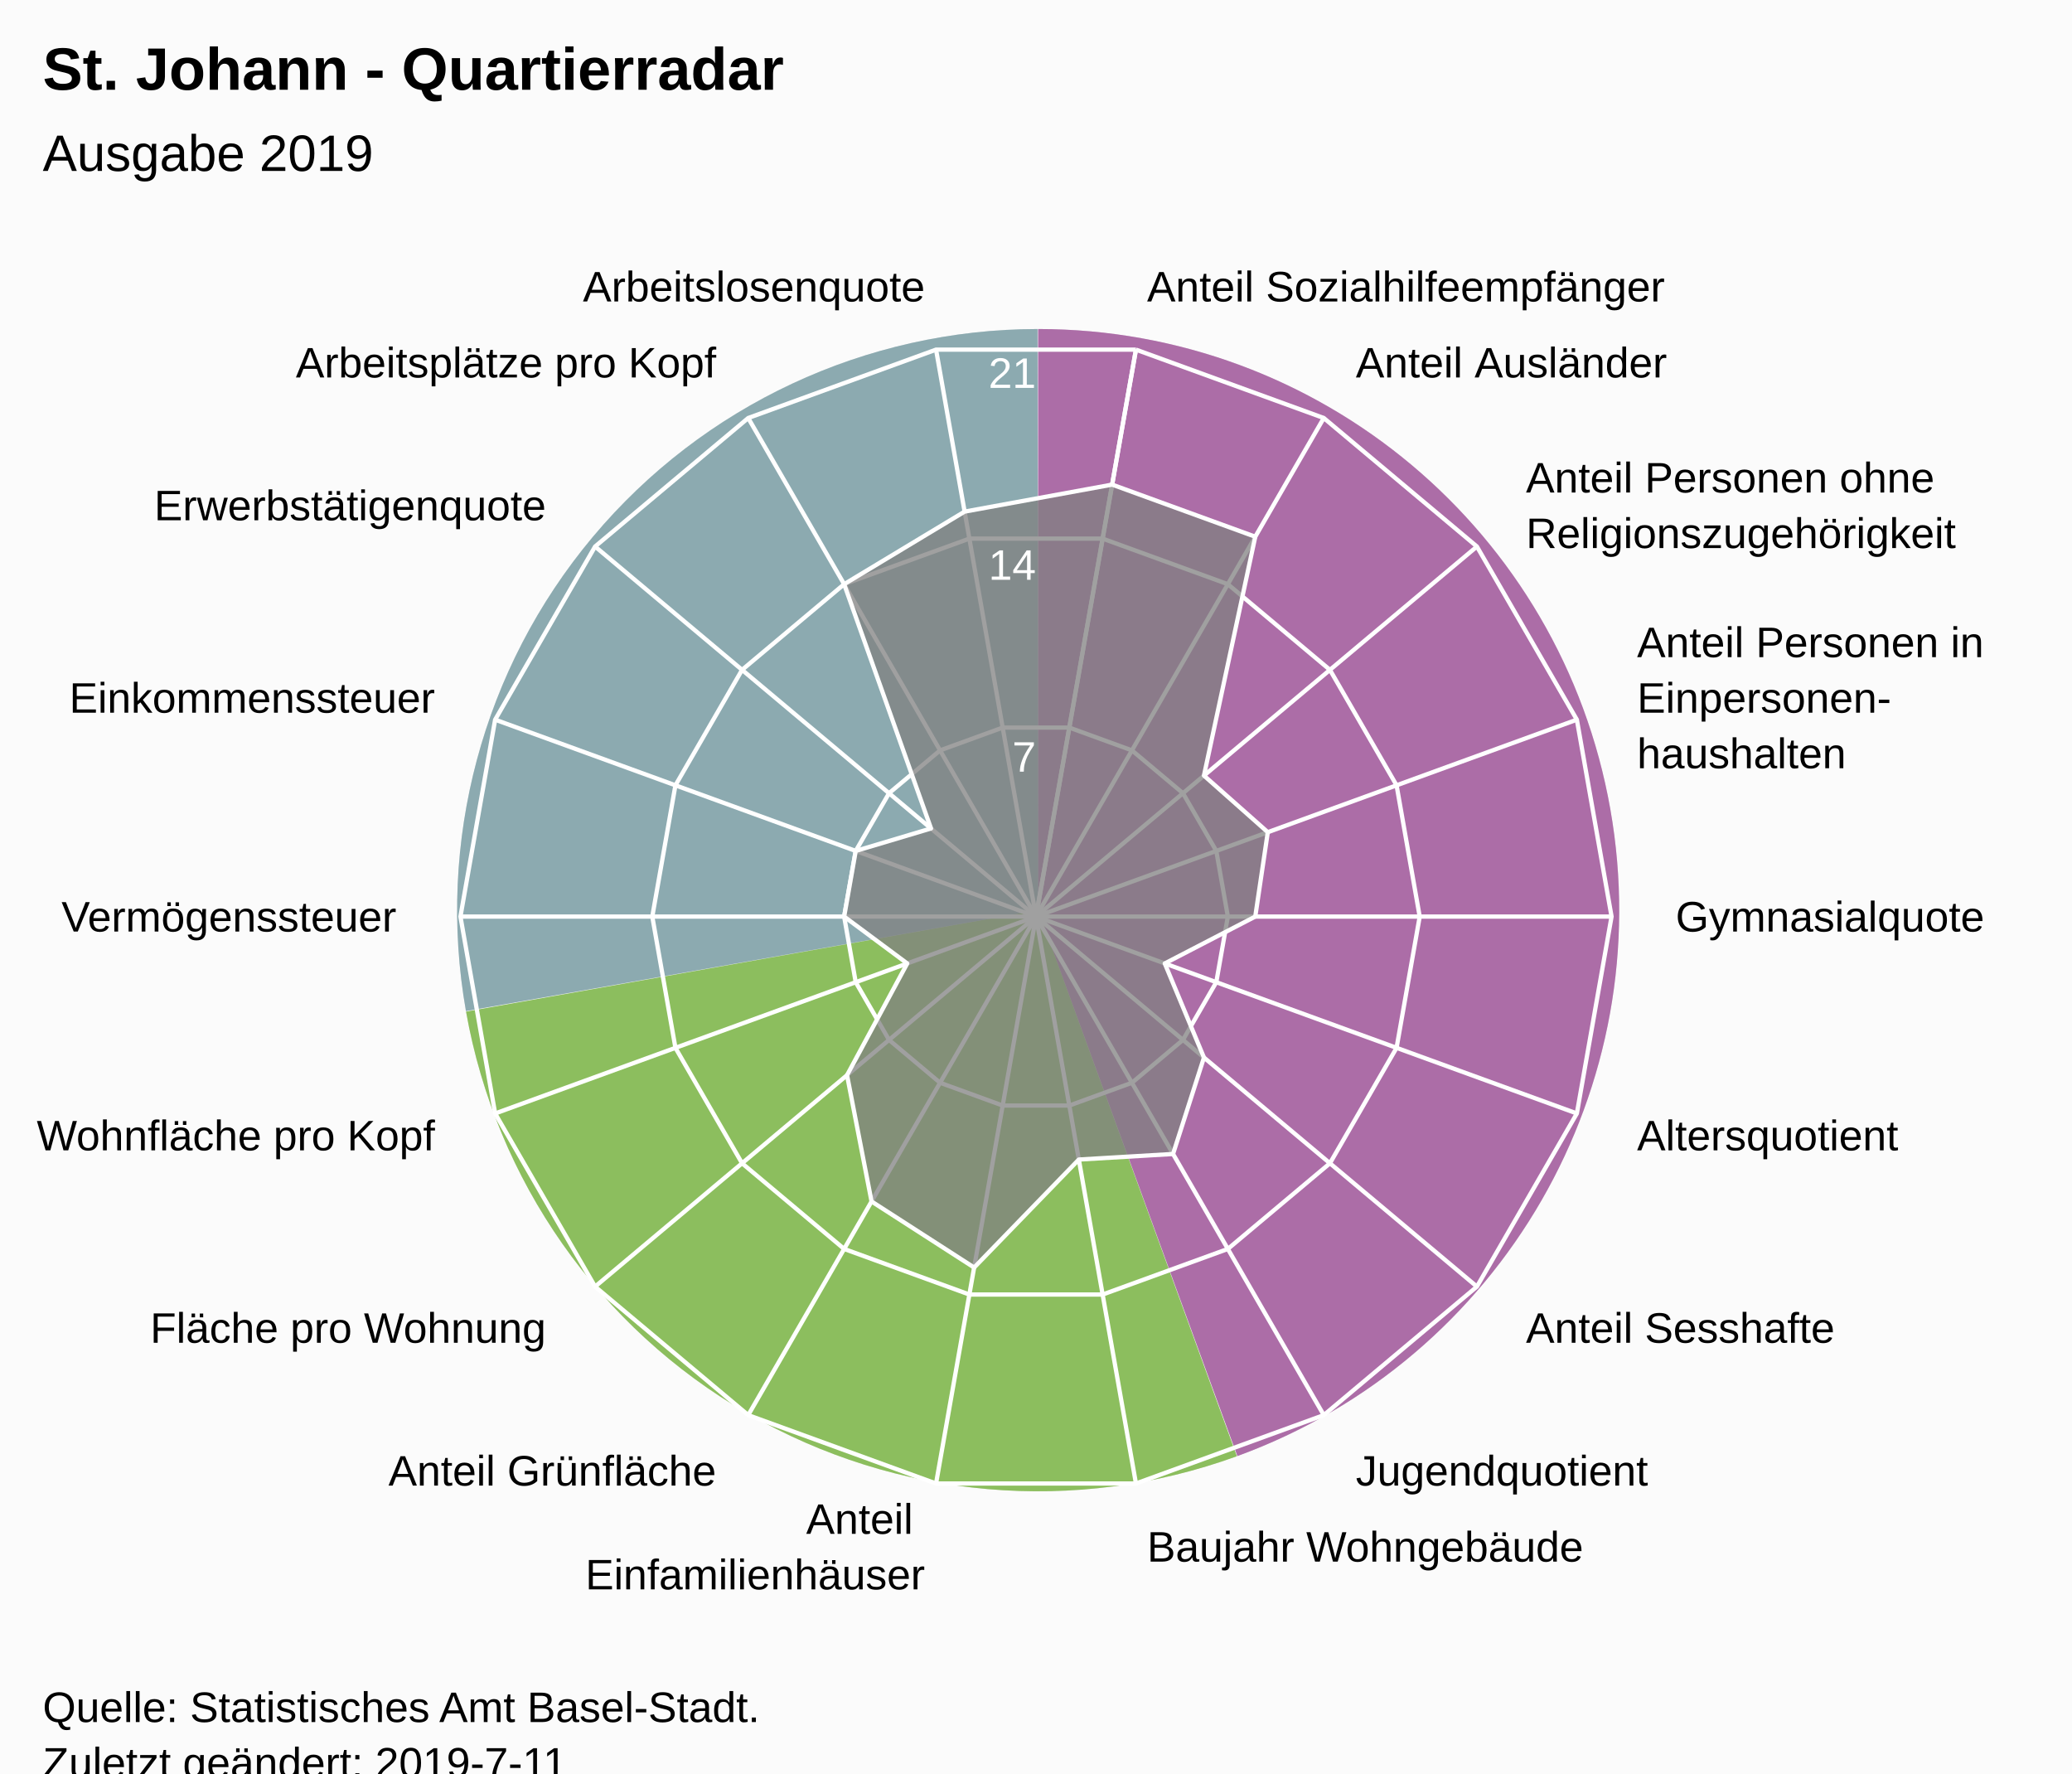
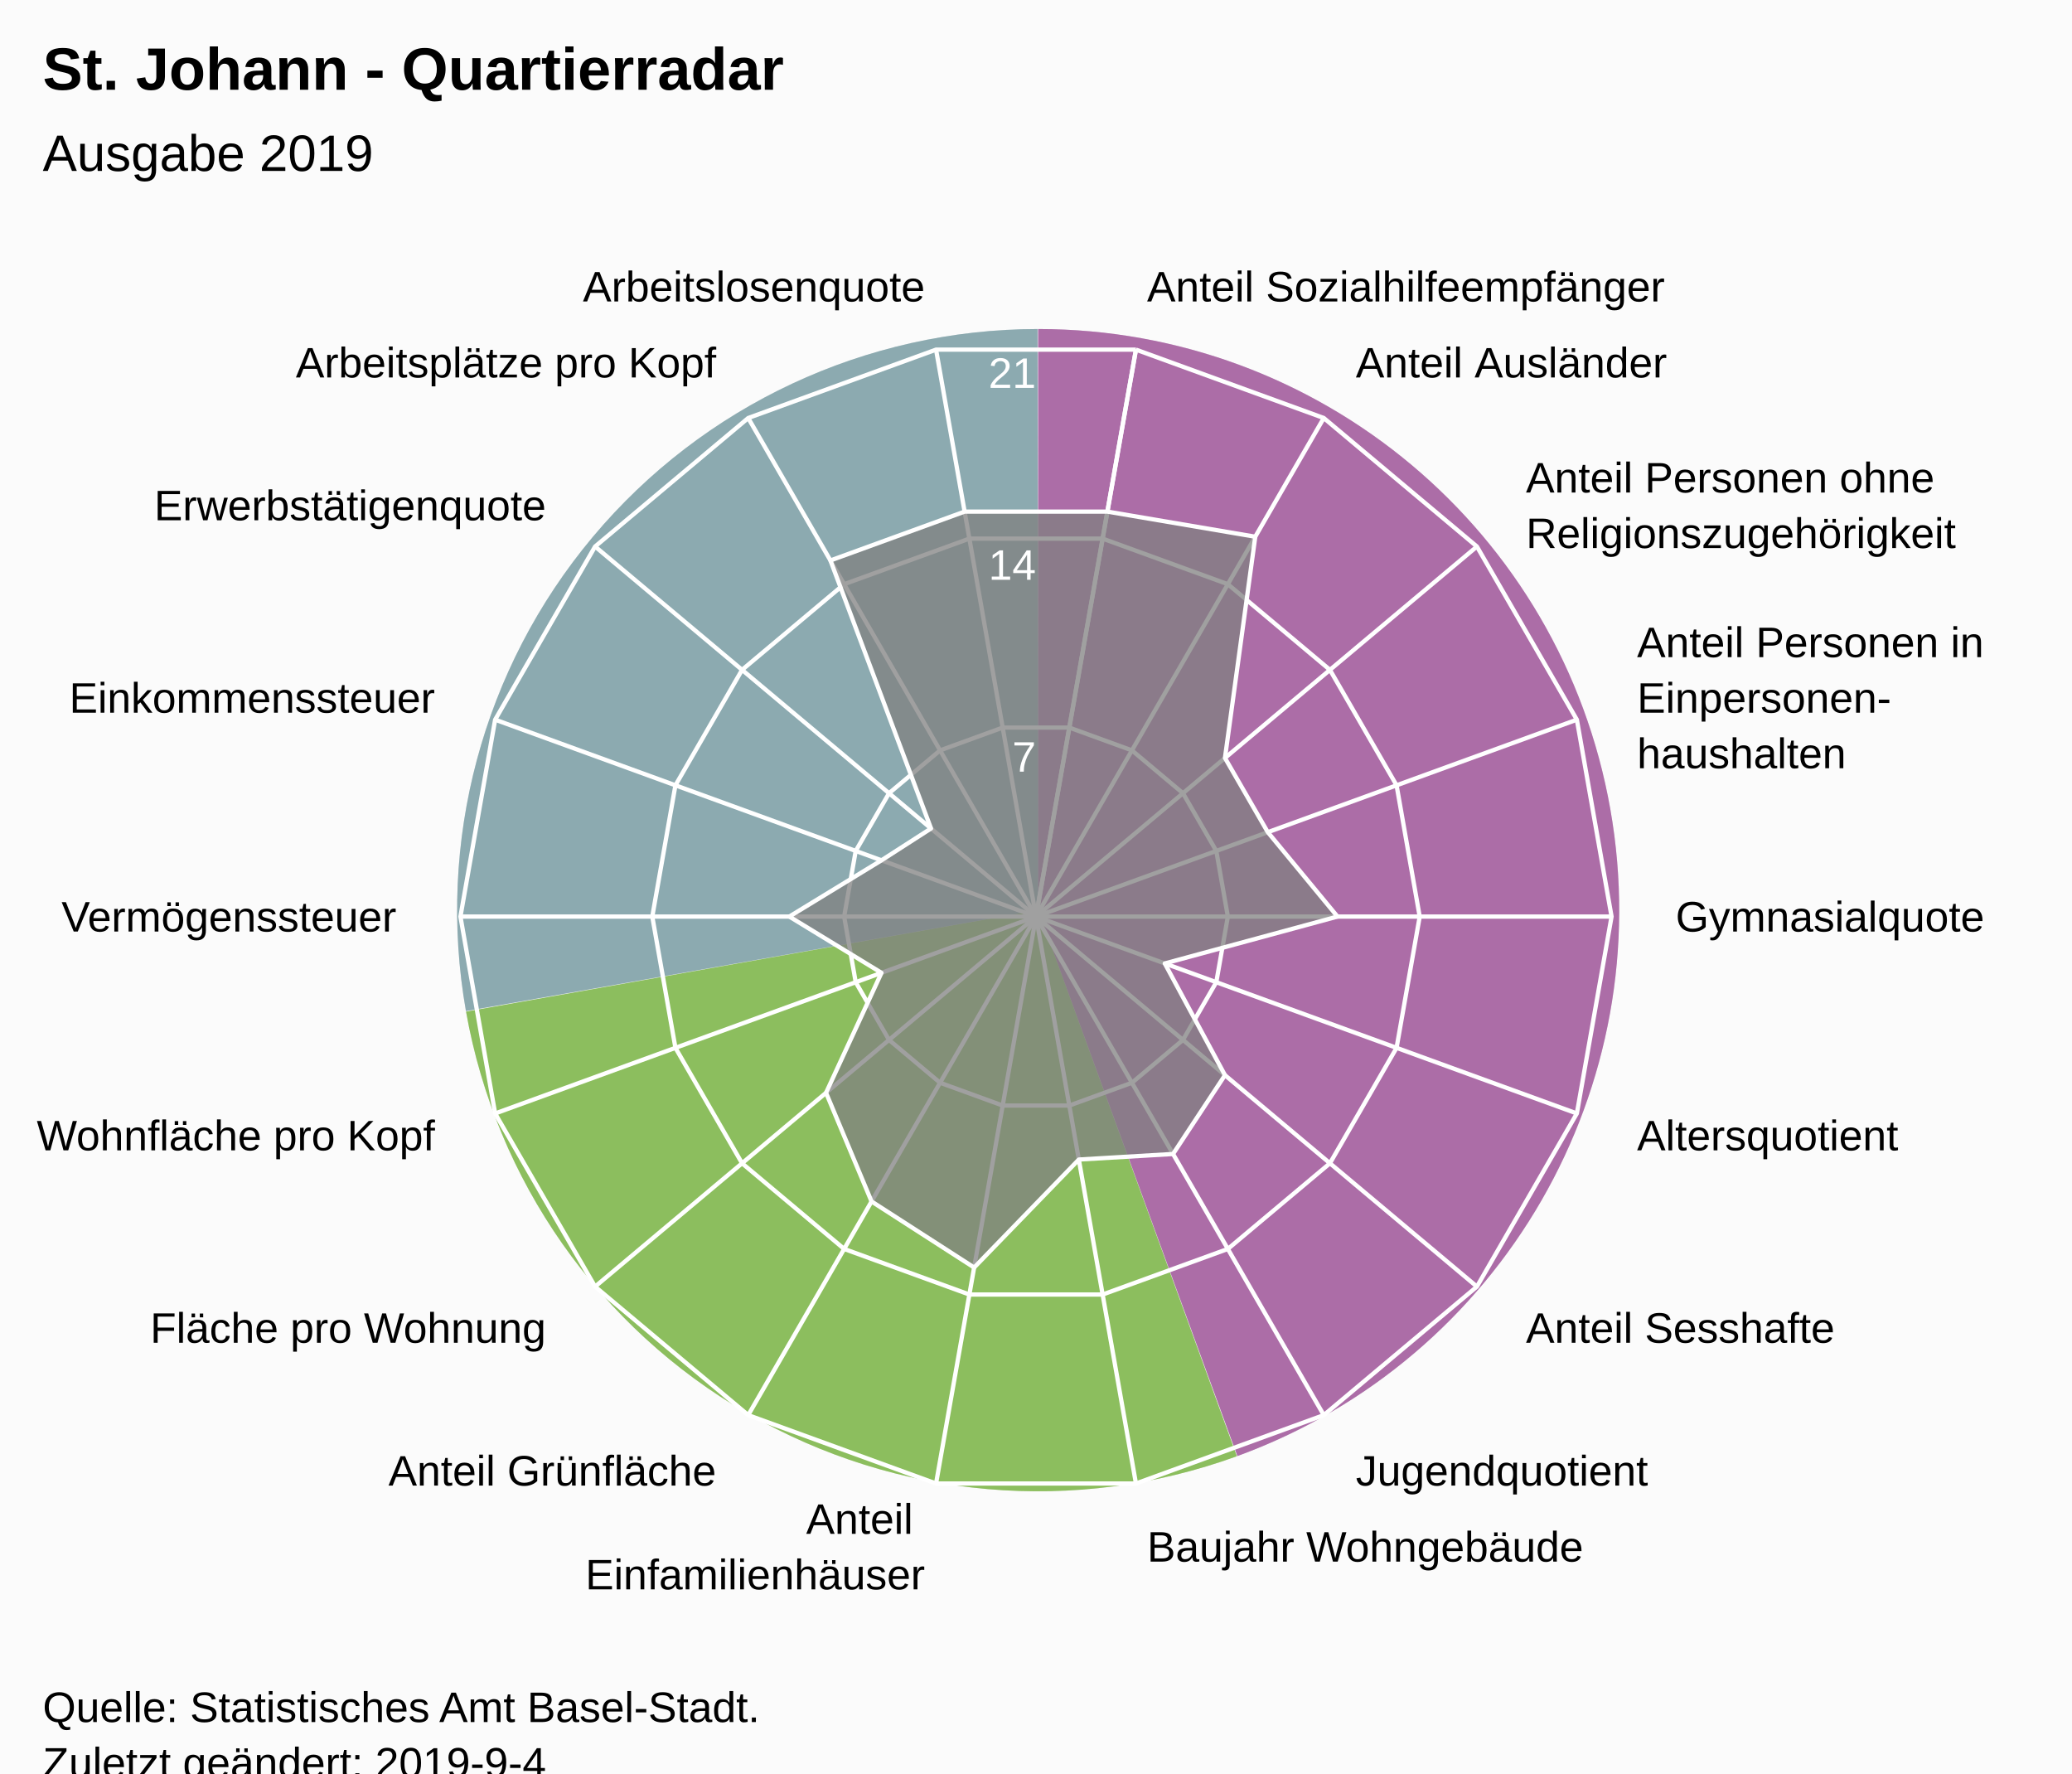
<svg xmlns="http://www.w3.org/2000/svg" version="1.1" class="highcharts-root" style="font-family:Arial;font-size:12px;" viewBox="0 0 485 415">
  <defs>
-     <clipPath id="highcharts-ua49i3l-7">
+     <clipPath id="highcharts-fh6ktgc-7">
      <rect x="0" y="0" width="465" height="317" fill="none" />
    </clipPath>
-     <clipPath id="highcharts-ua49i3l-9">
+     <clipPath id="highcharts-fh6ktgc-9">
      <circle cx="232.5" cy="158.5" r="134.725" />
    </clipPath>
  </defs>
  <rect fill="#fbfbfb" class="highcharts-background" x="0" y="0" width="485" height="428" rx="0" ry="0" />
  <rect fill="none" class="highcharts-plot-background" x="10" y="56" width="465" height="317" />
  <path fill="#923F8D" d="M 243 77 A 136 136 0 0 1 289.643 340.752 L 243 213 A 0 0 0 0 0 243 213 Z" fill-opacity="0.5" />
  <path fill="#68AB2B" d="M 289.515 340.798 A 136 136 0 0 1 109.09 236.75 L 243 213 A 0 0 0 0 0 243 213 Z" fill-opacity="0.5" />
  <path fill="#689199" d="M 109.066 236.616 A 136 136 0 0 1 242.864 77 L 243 213 A 0 0 0 0 0 243 213 Z" fill-opacity="0.5" />
  <path fill="#923F8D" d="M 243 77 A 136 136 0 0 1 289.643 340.752 L 243 213 A 0 0 0 0 0 243 213 Z" fill-opacity="0.5" />
  <path fill="#68AB2B" d="M 289.515 340.798 A 136 136 0 0 1 109.09 236.75 L 243 213 A 0 0 0 0 0 243 213 Z" fill-opacity="0.5" />
  <path fill="#689199" d="M 109.066 236.616 A 136 136 0 0 1 242.864 77 L 243 213 A 0 0 0 0 0 243 213 Z" fill-opacity="0.5" />
  <g class="highcharts-pane-group" data-z-index="0" />
  <g class="highcharts-grid highcharts-xaxis-grid " data-z-index="1">
    <path fill="none" stroke="white" stroke-width="1" data-z-index="1" class="highcharts-grid-line" d="M 242.5 214.5 L 265.895 81.822" opacity="1" />
    <path fill="none" stroke="white" stroke-width="1" data-z-index="1" class="highcharts-grid-line" d="M 242.5 214.5 L 309.862 97.825" opacity="1" />
    <path fill="none" stroke="white" stroke-width="1" data-z-index="1" class="highcharts-grid-line" d="M 242.5 214.5 L 345.705 127.9" opacity="1" />
    <path fill="none" stroke="white" stroke-width="1" data-z-index="1" class="highcharts-grid-line" d="M 242.5 214.5 L 369.1 168.421" opacity="1" />
    <path fill="none" stroke="white" stroke-width="1" data-z-index="1" class="highcharts-grid-line" d="M 242.5 214.5 L 377.225 214.5" opacity="1" />
    <path fill="none" stroke="white" stroke-width="1" data-z-index="1" class="highcharts-grid-line" d="M 242.5 214.5 L 369.1 260.579" opacity="1" />
    <path fill="none" stroke="white" stroke-width="1" data-z-index="1" class="highcharts-grid-line" d="M 242.5 214.5 L 345.705 301.1" opacity="1" />
    <path fill="none" stroke="white" stroke-width="1" data-z-index="1" class="highcharts-grid-line" d="M 242.5 214.5 L 309.863 331.175" opacity="1" />
    <path fill="none" stroke="white" stroke-width="1" data-z-index="1" class="highcharts-grid-line" d="M 242.5 214.5 L 265.895 347.178" opacity="1" />
    <path fill="none" stroke="white" stroke-width="1" data-z-index="1" class="highcharts-grid-line" d="M 242.5 214.5 L 219.105 347.178" opacity="1" />
    <path fill="none" stroke="white" stroke-width="1" data-z-index="1" class="highcharts-grid-line" d="M 242.5 214.5 L 175.138 331.175" opacity="1" />
    <path fill="none" stroke="white" stroke-width="1" data-z-index="1" class="highcharts-grid-line" d="M 242.5 214.5 L 139.295 301.1" opacity="1" />
    <path fill="none" stroke="white" stroke-width="1" data-z-index="1" class="highcharts-grid-line" d="M 242.5 214.5 L 115.9 260.579" opacity="1" />
    <path fill="none" stroke="white" stroke-width="1" data-z-index="1" class="highcharts-grid-line" d="M 242.5 214.5 L 107.775 214.5" opacity="1" />
    <path fill="none" stroke="white" stroke-width="1" data-z-index="1" class="highcharts-grid-line" d="M 242.5 214.5 L 115.9 168.421" opacity="1" />
    <path fill="none" stroke="white" stroke-width="1" data-z-index="1" class="highcharts-grid-line" d="M 242.5 214.5 L 139.295 127.9" opacity="1" />
    <path fill="none" stroke="white" stroke-width="1" data-z-index="1" class="highcharts-grid-line" d="M 242.5 214.5 L 175.137 97.825" opacity="1" />
    <path fill="none" stroke="white" stroke-width="1" data-z-index="1" class="highcharts-grid-line" d="M 242.5 214.5 L 219.105 81.822" opacity="1" />
    <path fill="none" stroke="white" stroke-width="1" data-z-index="1" class="highcharts-grid-line" d="M 242.5 214.5 L 265.895 81.822" opacity="1" />
  </g>
  <g class="highcharts-grid highcharts-yaxis-grid " data-z-index="1">
    <path fill="none" stroke="white" stroke-width="1" data-z-index="1" class="highcharts-grid-line" d="M 242.5 214.5 L 242.5 214.5 L 242.5 214.5 L 242.5 214.5 L 242.5 214.5 L 242.5 214.5 L 242.5 214.5 L 242.5 214.5 L 242.5 214.5 L 242.5 214.5 L 242.5 214.5 L 242.5 214.5 L 242.5 214.5 L 242.5 214.5 L 242.5 214.5 L 242.5 214.5 L 242.5 214.5 L 242.5 214.5 L 242.5 214.5 L 242.5 214.5" opacity="1" />
    <path fill="none" stroke="white" stroke-width="1" data-z-index="1" class="highcharts-grid-line" d="M 250.298 170.274 L 250.298 170.274 L 234.702 170.274 L 220.046 175.608 L 208.098 185.633 L 200.3 199.14 L 197.592 214.5 L 200.3 229.86 L 208.098 243.367 L 220.046 253.392 L 234.702 258.726 L 250.298 258.726 L 264.954 253.392 L 276.902 243.367 L 284.7 229.86 L 287.408 214.5 L 284.7 199.14 L 276.902 185.633 L 264.954 175.608 L 250.298 170.274" opacity="1" />
    <path fill="none" stroke="white" stroke-width="1" data-z-index="1" class="highcharts-grid-line" d="M 258.097 126.048 L 258.097 126.048 L 226.903 126.048 L 197.592 136.716 L 173.696 156.767 L 158.1 183.781 L 152.683 214.5 L 158.1 245.219 L 173.696 272.233 L 197.592 292.284 L 226.903 302.952 L 258.097 302.952 L 287.408 292.284 L 311.304 272.233 L 326.9 245.219 L 332.317 214.5 L 326.9 183.781 L 311.304 156.767 L 287.408 136.716 L 258.097 126.048" opacity="1" />
    <path fill="none" stroke="white" stroke-width="1" data-z-index="1" class="highcharts-grid-line" d="M 265.895 81.822 L 265.895 81.822 L 219.105 81.822 L 175.137 97.825 L 139.295 127.9 L 115.9 168.421 L 107.775 214.5 L 115.9 260.579 L 139.295 301.1 L 175.138 331.175 L 219.105 347.178 L 265.895 347.178 L 309.863 331.175 L 345.705 301.1 L 369.1 260.579 L 377.225 214.5 L 369.1 168.421 L 345.705 127.9 L 309.862 97.825 L 265.895 81.822" opacity="1" />
  </g>
  <rect fill="none" class="highcharts-plot-border" data-z-index="1" x="10" y="56" width="465" height="317" />
  <g class="highcharts-axis highcharts-xaxis " data-z-index="2">
    <path fill="none" class="highcharts-axis-line" data-z-index="7" d="M 242.5 79.775 A 134.725 134.725 0 1 1 242.365 79.775 M 242.5 214.5 A 0 0 0 1 0 242.5 214.5 " />
  </g>
  <g class="highcharts-axis highcharts-yaxis " data-z-index="2">
    <path fill="none" class="highcharts-axis-line" data-z-index="7" d="M 242.5 214.5 L 242.5 79.775" />
  </g>
  <g class="highcharts-series-group" data-z-index="3">
-     <g data-z-index="0.1" class="highcharts-series highcharts-series-0 highcharts-area-series " transform="translate(10,56) scale(1 1)" clip-path="url(#highcharts-ua49i3l-9)">
-       <path fill="rgb(128,128,128)" fill-opacity="0.75" d="M 250.325 57.412 L 283.824 69.605 L 271.816 125.51 L 286.757 138.752 L 283.824 158.5 L 262.643 169.471 L 271.816 191.49 L 264.577 214.06 L 242.526 215.362 L 218.018 240.634 L 194.007 225.172 L 188.269 195.614 L 202.357 169.471 L 187.592 158.5 L 190.3 143.14 L 207.927 137.881 L 187.592 80.716 L 215.789 63.73 L 250.325 57.412 L 232.5 158.5 L 232.5 158.5 L 232.5 158.5 L 232.5 158.5 L 232.5 158.5 L 232.5 158.5 L 232.5 158.5 L 232.5 158.5 L 232.5 158.5 L 232.5 158.5 L 232.5 158.5 L 232.5 158.5 L 232.5 158.5 L 232.5 158.5 L 232.5 158.5 L 232.5 158.5 L 232.5 158.5 L 232.5 158.5 L 232.5 158.5" class="highcharts-area" data-z-index="0" />
-       <path fill="none" d="M 250.325 57.412 L 283.824 69.605 L 271.816 125.51 L 286.757 138.752 L 283.824 158.5 L 262.643 169.471 L 271.816 191.49 L 264.577 214.06 L 242.526 215.362 L 218.018 240.634 L 194.007 225.172 L 188.269 195.614 L 202.357 169.471 L 187.592 158.5 L 190.3 143.14 L 207.927 137.881 L 187.592 80.716 L 215.789 63.73 L 250.325 57.412" class="highcharts-graph" data-z-index="1" stroke="white" stroke-width="1" stroke-linejoin="round" stroke-linecap="round" />
+     <g data-z-index="0.1" class="highcharts-series highcharts-series-0 highcharts-area-series " transform="translate(10,56) scale(1 1)" clip-path="url(#highcharts-fh6ktgc-9)">
+       <path fill="rgb(128,128,128)" fill-opacity="0.75" d="M 249.211 63.73 L 283.824 69.605 L 276.731 121.386 L 286.757 138.752 L 303.07 158.5 L 262.643 169.471 L 276.731 195.614 L 264.577 214.06 L 242.526 215.362 L 218.018 240.634 L 194.007 225.172 L 183.355 199.738 L 196.329 171.665 L 174.761 158.5 L 196.329 145.335 L 207.927 137.881 L 184.384 75.161 L 215.789 63.73 L 249.211 63.73 L 232.5 158.5 L 232.5 158.5 L 232.5 158.5 L 232.5 158.5 L 232.5 158.5 L 232.5 158.5 L 232.5 158.5 L 232.5 158.5 L 232.5 158.5 L 232.5 158.5 L 232.5 158.5 L 232.5 158.5 L 232.5 158.5 L 232.5 158.5 L 232.5 158.5 L 232.5 158.5 L 232.5 158.5 L 232.5 158.5 L 232.5 158.5" class="highcharts-area" data-z-index="0" />
+       <path fill="none" d="M 249.211 63.73 L 283.824 69.605 L 276.731 121.386 L 286.757 138.752 L 303.07 158.5 L 262.643 169.471 L 276.731 195.614 L 264.577 214.06 L 242.526 215.362 L 218.018 240.634 L 194.007 225.172 L 183.355 199.738 L 196.329 171.665 L 174.761 158.5 L 196.329 145.335 L 207.927 137.881 L 184.384 75.161 L 215.789 63.73 L 249.211 63.73" class="highcharts-graph" data-z-index="1" stroke="white" stroke-width="1" stroke-linejoin="round" stroke-linecap="round" />
    </g>
    <g data-z-index="0.1" class="highcharts-markers highcharts-series-0 highcharts-area-series " transform="translate(10,56) scale(1 1)" clip-path="none" />
  </g>
  <text x="10" text-anchor="start" class="highcharts-title" data-z-index="4" style="color:#000000;font-size:14px;font-weight:bold;font-family:Arial;fill:#000000;" y="21">
    <tspan>St. Johann - Quartierradar</tspan>
  </text>
  <text x="10" text-anchor="start" class="highcharts-subtitle" data-z-index="4" style="color:#000000;font-size:12px;font-weight:normal;font-family:Arial;fill:#000000;" y="40">
    <tspan>Ausgabe 2019</tspan>
  </text>
  <g class="highcharts-axis-labels highcharts-xaxis-labels " data-z-index="7">
    <text x="268.499" style="color:#000000;cursor:default;font-size:10px;fill:#000000;" transform="translate(0,0)" text-anchor="start" y="70.55" opacity="1">
      <tspan>Anteil Sozialhilfeempfänger</tspan>
    </text>
    <text x="317.362" style="color:#000000;cursor:default;font-size:10px;fill:#000000;" transform="translate(0,0)" text-anchor="start" y="88.334" opacity="1">
      <tspan>Anteil Ausländer</tspan>
    </text>
    <text x="357.196" style="color:#000000;cursor:default;font-size:10px;fill:#000000;" transform="translate(0,0)" text-anchor="start" y="115.259" opacity="1">
      <tspan>Anteil Personen ohne</tspan>
      <tspan dy="13" x="357.196">Religionszugehörigkeit</tspan>
    </text>
    <text x="383.195" style="color:#000000;cursor:default;font-size:10px;fill:#000000;" transform="translate(0,0)" text-anchor="start" y="153.791" opacity="1">
      <tspan>Anteil Personen in</tspan>
      <tspan dy="13" x="383.195">Einpersonen-</tspan>
      <tspan dy="13" x="383.195">haushalten</tspan>
    </text>
    <text x="392.225" style="color:#000000;cursor:default;font-size:10px;fill:#000000;" transform="translate(0,0)" text-anchor="start" y="218" opacity="1">
      <tspan>Gymnasialquote</tspan>
    </text>
    <text x="383.195" style="color:#000000;cursor:default;font-size:10px;fill:#000000;" transform="translate(0,0)" text-anchor="start" y="269.209" opacity="1">
      <tspan>Altersquotient</tspan>
    </text>
    <text x="357.196" style="color:#000000;cursor:default;font-size:10px;fill:#000000;" transform="translate(0,0)" text-anchor="start" y="314.241" opacity="1">
      <tspan>Anteil Sesshafte</tspan>
    </text>
    <text x="317.363" style="color:#000000;cursor:default;font-size:10px;fill:#000000;" transform="translate(0,0)" text-anchor="start" y="347.666" opacity="1">
      <tspan>Jugendquotient</tspan>
    </text>
    <text x="268.499" style="color:#000000;cursor:default;font-size:10px;fill:#000000;" transform="translate(0,0)" text-anchor="start" y="365.45" opacity="1">
      <tspan>Baujahr Wohngebäude</tspan>
    </text>
    <text x="216.501" style="color:#000000;cursor:default;font-size:10px;fill:#000000;" transform="translate(0,0)" text-anchor="end" y="358.95" opacity="1">
      <tspan>Anteil</tspan>
      <tspan dy="13" x="216.501">Einfamilienhäuser</tspan>
    </text>
    <text x="167.638" style="color:#000000;cursor:default;font-size:10px;fill:#000000;" transform="translate(0,0)" text-anchor="end" y="347.666" opacity="1">
      <tspan>Anteil Grünfläche</tspan>
    </text>
    <text x="127.804" style="color:#000000;cursor:default;font-size:10px;fill:#000000;" transform="translate(0,0)" text-anchor="end" y="314.241" opacity="1">
      <tspan>Fläche pro Wohnung</tspan>
    </text>
    <text x="101.805" style="color:#000000;cursor:default;font-size:10px;fill:#000000;" transform="translate(0,0)" text-anchor="end" y="269.209" opacity="1">
      <tspan>Wohnfläche pro Kopf</tspan>
    </text>
    <text x="92.775" style="color:#000000;cursor:default;font-size:10px;fill:#000000;" transform="translate(0,0)" text-anchor="end" y="218" opacity="1">
      <tspan>Vermögenssteuer</tspan>
    </text>
    <text x="101.805" style="color:#000000;cursor:default;font-size:10px;fill:#000000;" transform="translate(0,0)" text-anchor="end" y="166.791" opacity="1">
      <tspan>Einkommenssteuer</tspan>
    </text>
    <text x="127.804" style="color:#000000;cursor:default;font-size:10px;fill:#000000;" transform="translate(0,0)" text-anchor="end" y="121.759" opacity="1">
      <tspan>Erwerbstätigenquote</tspan>
    </text>
    <text x="167.637" style="color:#000000;cursor:default;font-size:10px;fill:#000000;" transform="translate(0,0)" text-anchor="end" y="88.334" opacity="1">
      <tspan>Arbeitsplätze pro Kopf</tspan>
    </text>
    <text x="216.501" style="color:#000000;cursor:default;font-size:10px;fill:#000000;" transform="translate(0,0)" text-anchor="end" y="70.55" opacity="1">
      <tspan>Arbeitslosenquote</tspan>
    </text>
    <text x="0" style="color:#000000;cursor:default;font-size:10px;fill:#000000;" transform="translate(0,0)" text-anchor="middle" y="-9999">18</text>
  </g>
  <g class="highcharts-axis-labels highcharts-yaxis-labels " data-z-index="7">
    <text x="0" style="color:white;cursor:default;font-size:10px;fill:white;" text-anchor="end" transform="translate(0,0)" y="-9999">0</text>
    <text x="242.5" style="color:white;cursor:default;font-size:10px;fill:white;" text-anchor="end" transform="translate(0,0)" y="180.592" opacity="1">7</text>
    <text x="242.5" style="color:white;cursor:default;font-size:10px;fill:white;" text-anchor="end" transform="translate(0,0)" y="135.683" opacity="1">14</text>
    <text x="242.5" style="color:white;cursor:default;font-size:10px;fill:white;" text-anchor="end" transform="translate(0,0)" y="90.775" opacity="1">21</text>
  </g>
  <text x="10" class="highcharts-credits" text-anchor="start" data-z-index="8" style="cursor:default;color:#000000;font-size:10px;fill:#000000;" y="403">
    <tspan>Quelle: Statistisches Amt Basel-Stadt.</tspan>
-     <tspan x="10" dy="13">Zuletzt geändert: 2019-7-11</tspan>
+     <tspan x="10" dy="13">Zuletzt geändert: 2019-9-4</tspan>
  </text>
</svg>
